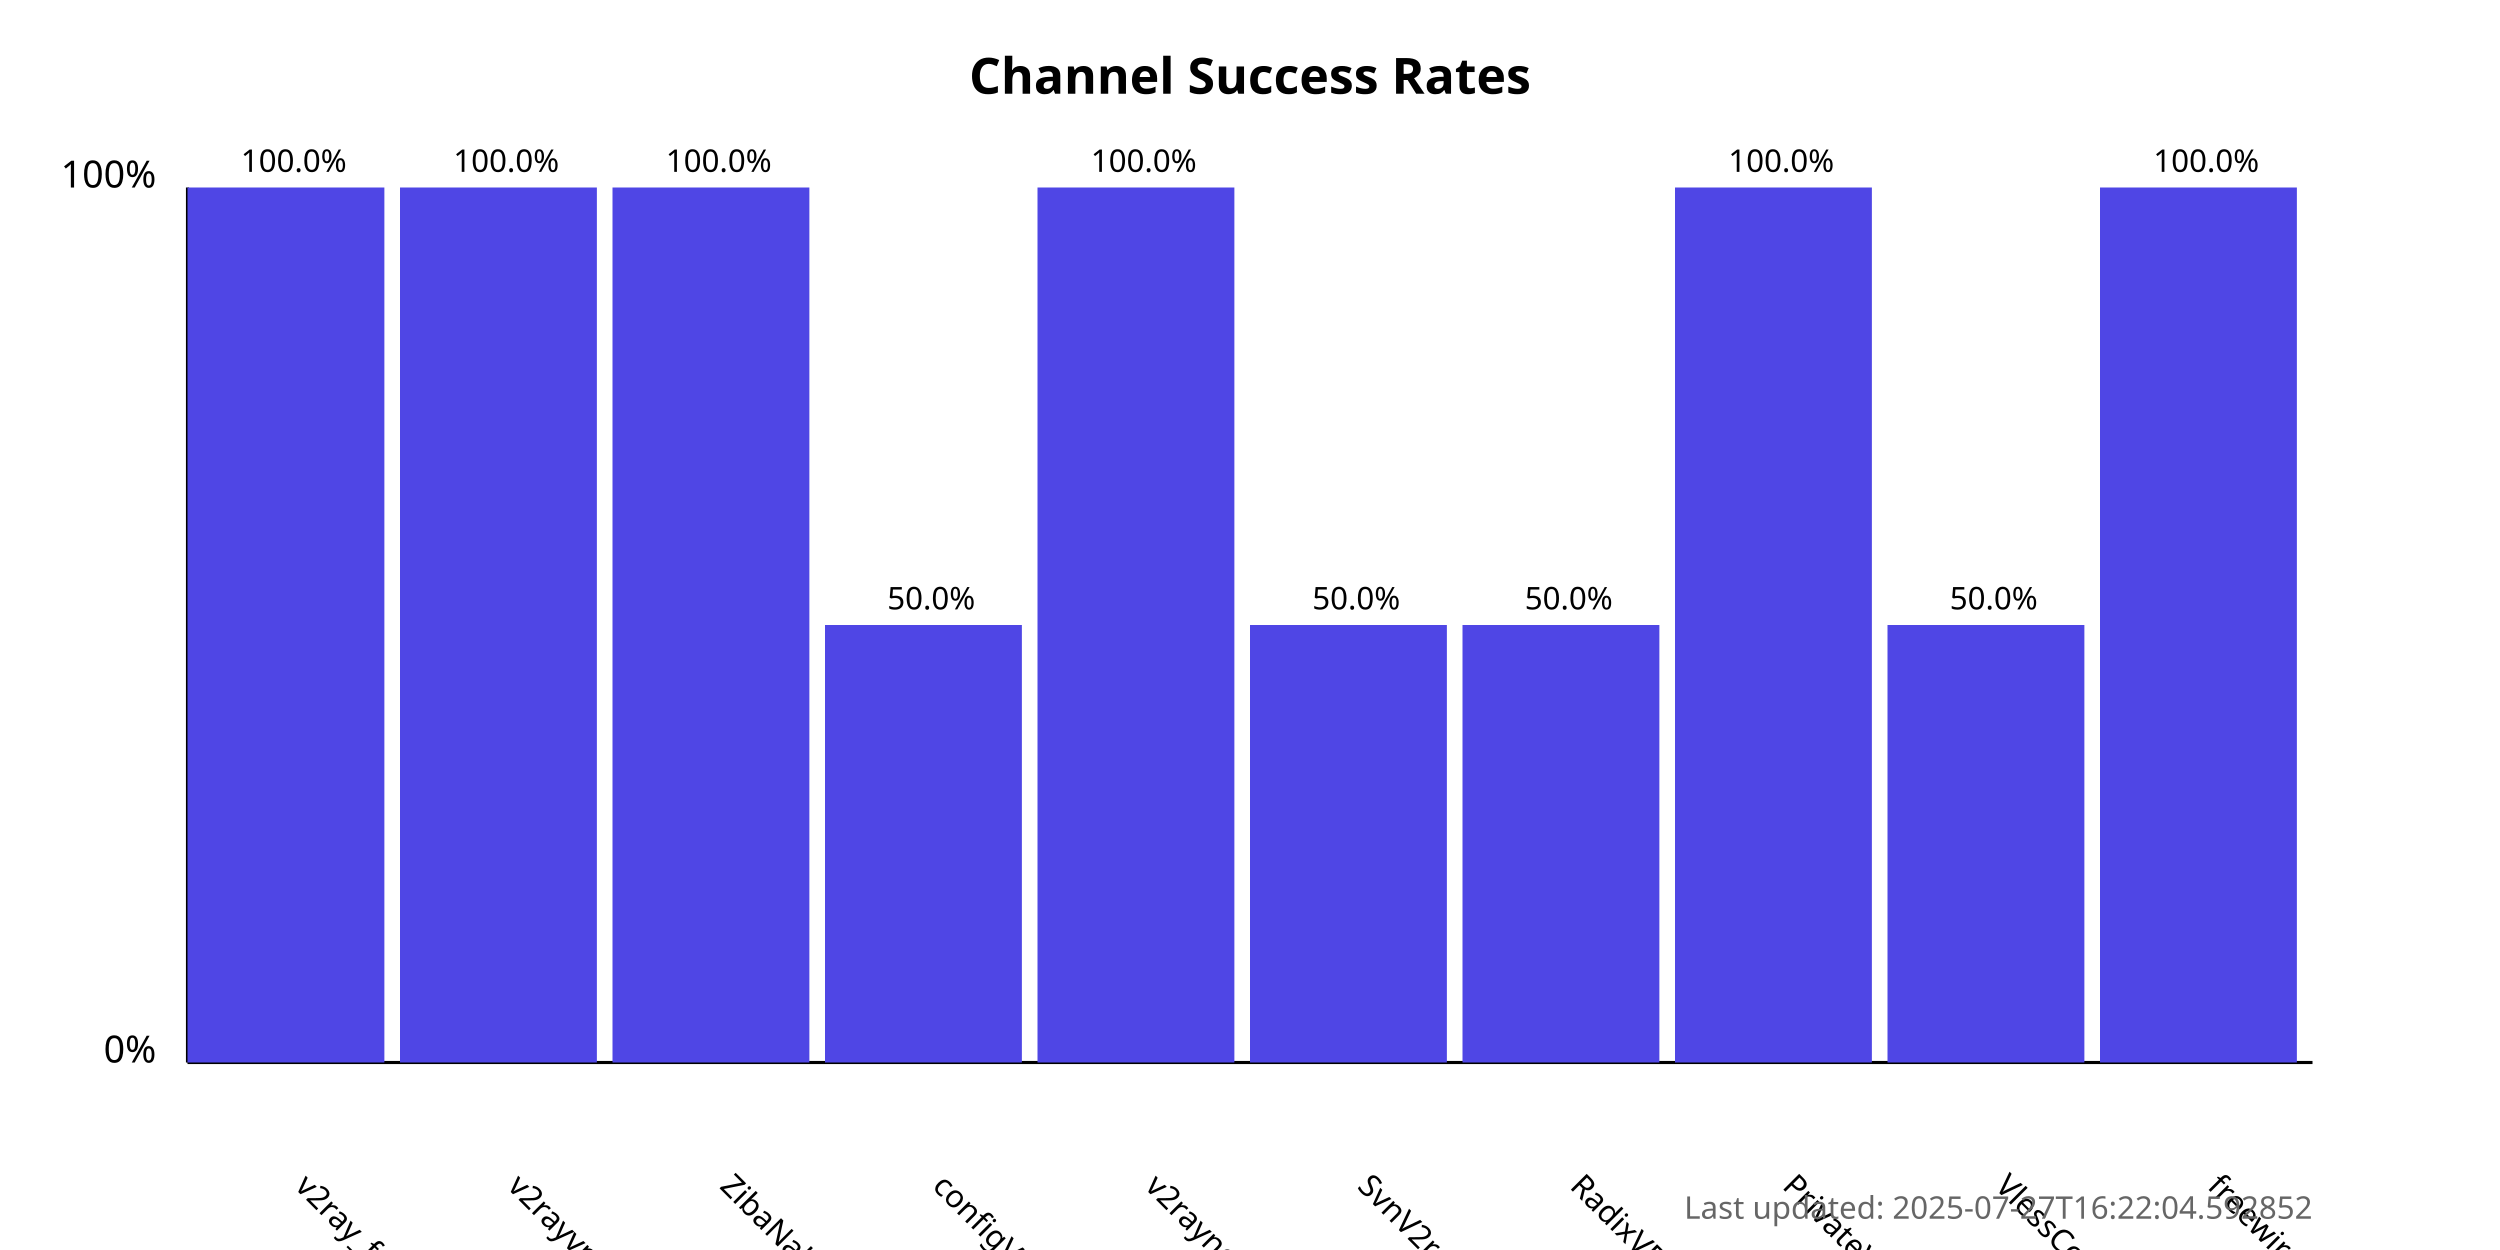
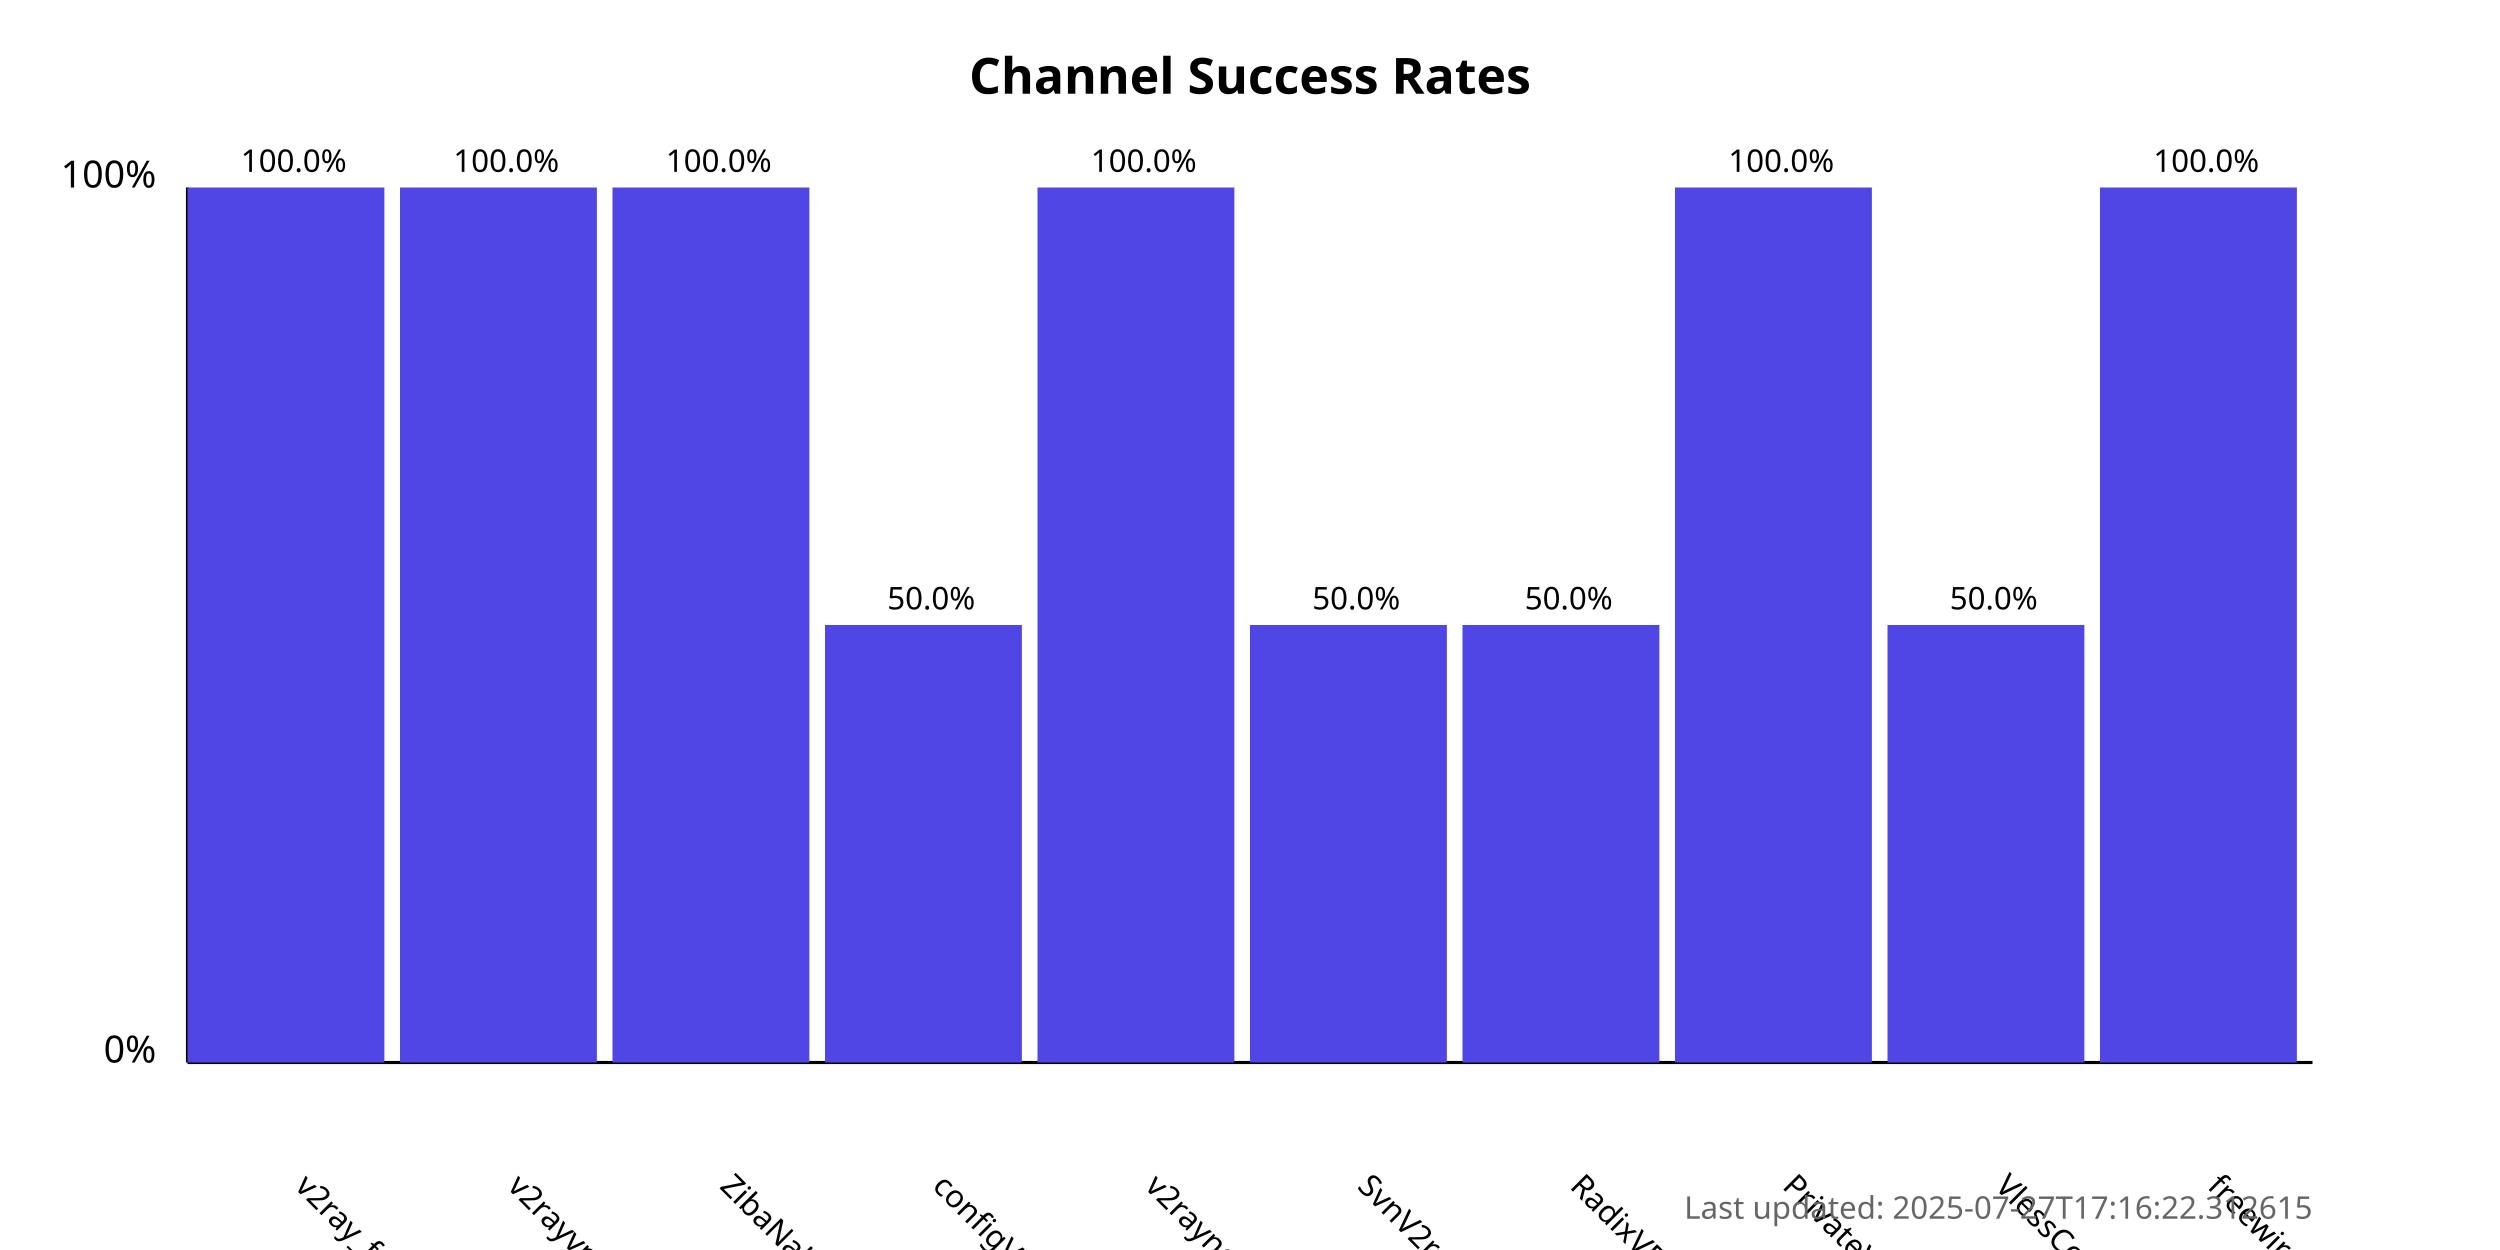
<svg xmlns="http://www.w3.org/2000/svg" width="800" height="400">
  <style>
            .chart-title { font: bold 16px sans-serif; }
            .axis-label { font: 12px sans-serif; }
            .tick-label { font: 10px sans-serif; }
            .bar { fill: #4f46e5; }
            .bar:hover { fill: #6366f1; }
            .timestamp { font: 10px sans-serif; fill: #666; }
        </style>
  <text x="400.0" y="30" text-anchor="middle" class="chart-title">
            Channel Success Rates
        </text>
  <line x1="60" y1="340" x2="60" y2="60" stroke="black" stroke-width="1" />
  <line x1="60" y1="340" x2="740" y2="340" stroke="black" stroke-width="1" />
  <text x="50" y="340" text-anchor="end" class="axis-label">0%</text>
  <text x="50" y="60" text-anchor="end" class="axis-label">100%</text>
  <g>
    <rect x="60" y="60.0" width="63.0" height="280.0" class="bar" />
    <text x="94.0" y="380" transform="rotate(45, 94.0, 380)" text-anchor="start" class="tick-label">
                v2ray_free_conf
            </text>
    <text x="94.0" y="55.0" text-anchor="middle" class="tick-label">
                100.0%
            </text>
  </g>
  <g>
    <rect x="128.0" y="60.0" width="63.0" height="280.0" class="bar" />
    <text x="162.0" y="380" transform="rotate(45, 162.0, 380)" text-anchor="start" class="tick-label">
                v2rayvpno
            </text>
    <text x="162.0" y="55.0" text-anchor="middle" class="tick-label">
                100.0%
            </text>
  </g>
  <g>
    <rect x="196.0" y="60.0" width="63.0" height="280.0" class="bar" />
    <text x="230.0" y="380" transform="rotate(45, 230.0, 380)" text-anchor="start" class="tick-label">
                ZibaNabz
            </text>
    <text x="230.0" y="55.0" text-anchor="middle" class="tick-label">
                100.0%
            </text>
  </g>
  <g>
    <rect x="264.0" y="200.0" width="63.0" height="140.0" class="bar" />
    <text x="298.0" y="380" transform="rotate(45, 298.0, 380)" text-anchor="start" class="tick-label">
                configV2rayForFree
            </text>
    <text x="298.0" y="195.0" text-anchor="middle" class="tick-label">
                50.0%
            </text>
  </g>
  <g>
    <rect x="332.0" y="60.0" width="63.0" height="280.0" class="bar" />
    <text x="366.0" y="380" transform="rotate(45, 366.0, 380)" text-anchor="start" class="tick-label">
                v2rayngvpn
            </text>
    <text x="366.0" y="55.0" text-anchor="middle" class="tick-label">
                100.0%
            </text>
  </g>
  <g>
    <rect x="400.0" y="200.0" width="63.0" height="140.0" class="bar" />
    <text x="434.0" y="380" transform="rotate(45, 434.0, 380)" text-anchor="start" class="tick-label">
                SvnV2ray
            </text>
    <text x="434.0" y="195.0" text-anchor="middle" class="tick-label">
                50.0%
            </text>
  </g>
  <g>
    <rect x="468.0" y="200.0" width="63.0" height="140.0" class="bar" />
    <text x="502.0" y="380" transform="rotate(45, 502.0, 380)" text-anchor="start" class="tick-label">
                RadixVPN
            </text>
    <text x="502.0" y="195.0" text-anchor="middle" class="tick-label">
                50.0%
            </text>
  </g>
  <g>
    <rect x="536.0" y="60.0" width="63.0" height="280.0" class="bar" />
    <text x="570.0" y="380" transform="rotate(45, 570.0, 380)" text-anchor="start" class="tick-label">
                PrivateVPNs
            </text>
    <text x="570.0" y="55.0" text-anchor="middle" class="tick-label">
                100.0%
            </text>
  </g>
  <g>
    <rect x="604.0" y="200.0" width="63.0" height="140.0" class="bar" />
    <text x="638.0" y="380" transform="rotate(45, 638.0, 380)" text-anchor="start" class="tick-label">
                VlessConfig
            </text>
    <text x="638.0" y="195.0" text-anchor="middle" class="tick-label">
                50.0%
            </text>
  </g>
  <g>
    <rect x="672.0" y="60.0" width="63.0" height="280.0" class="bar" />
    <text x="706.0" y="380" transform="rotate(45, 706.0, 380)" text-anchor="start" class="tick-label">
                freewireguard
            </text>
    <text x="706.0" y="55.0" text-anchor="middle" class="tick-label">
                100.0%
            </text>
  </g>
  <text x="740" y="390" text-anchor="end" class="timestamp">
-             Last updated: 2025-07-27T16:22:04.592852
+             Last updated: 2025-07-27T17:16:22.312615
        </text>
</svg>
